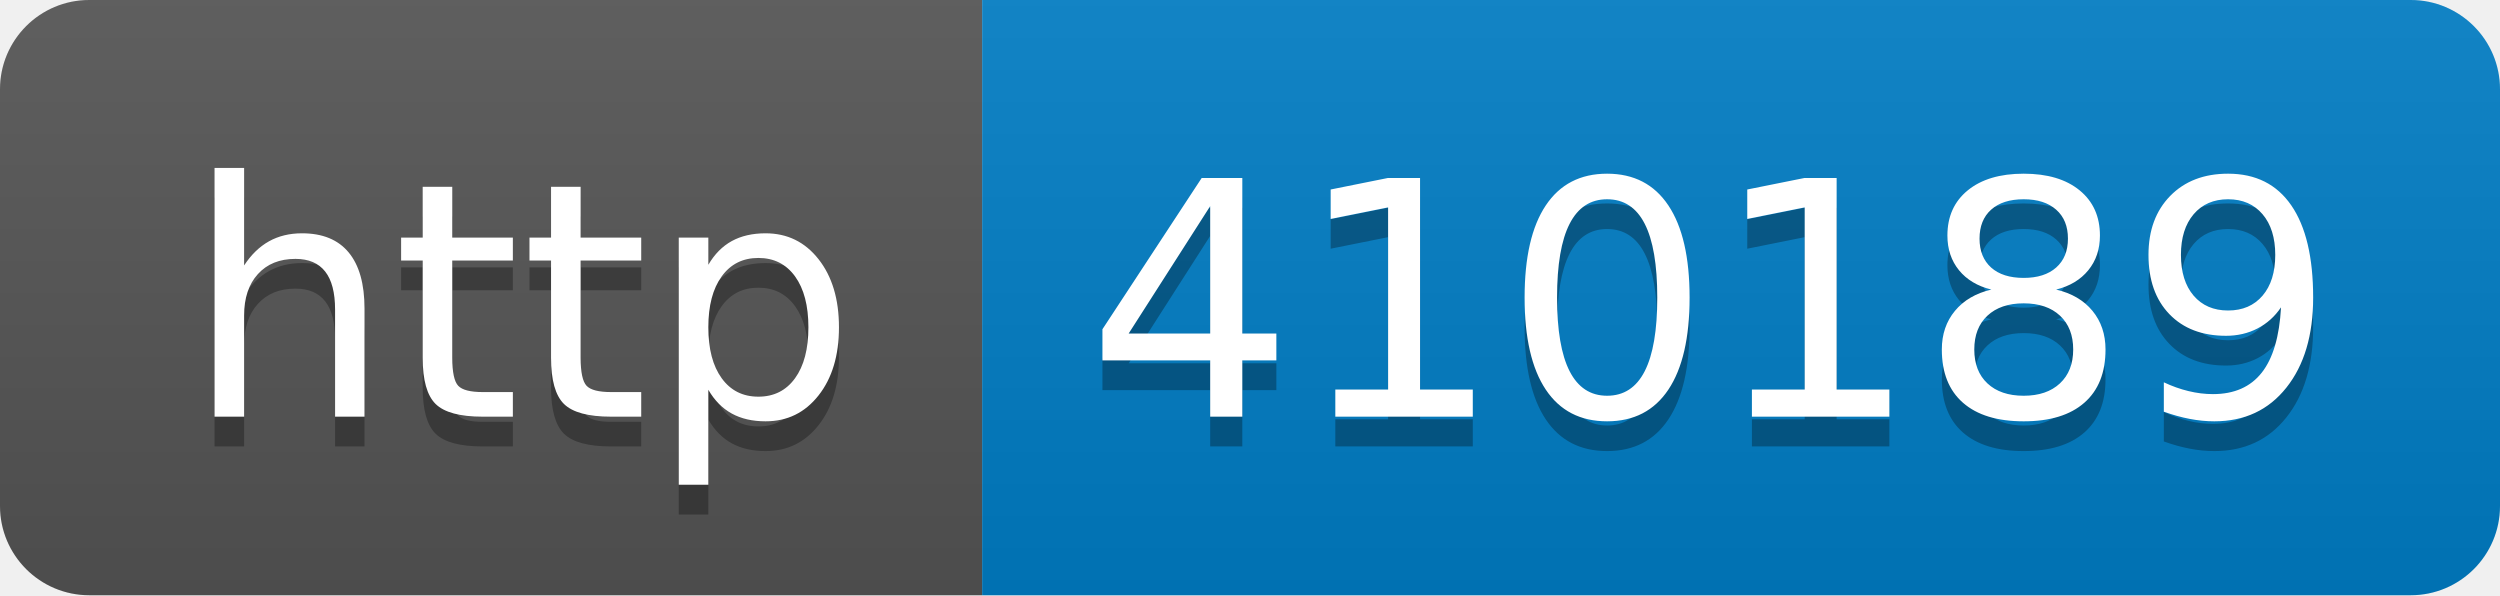
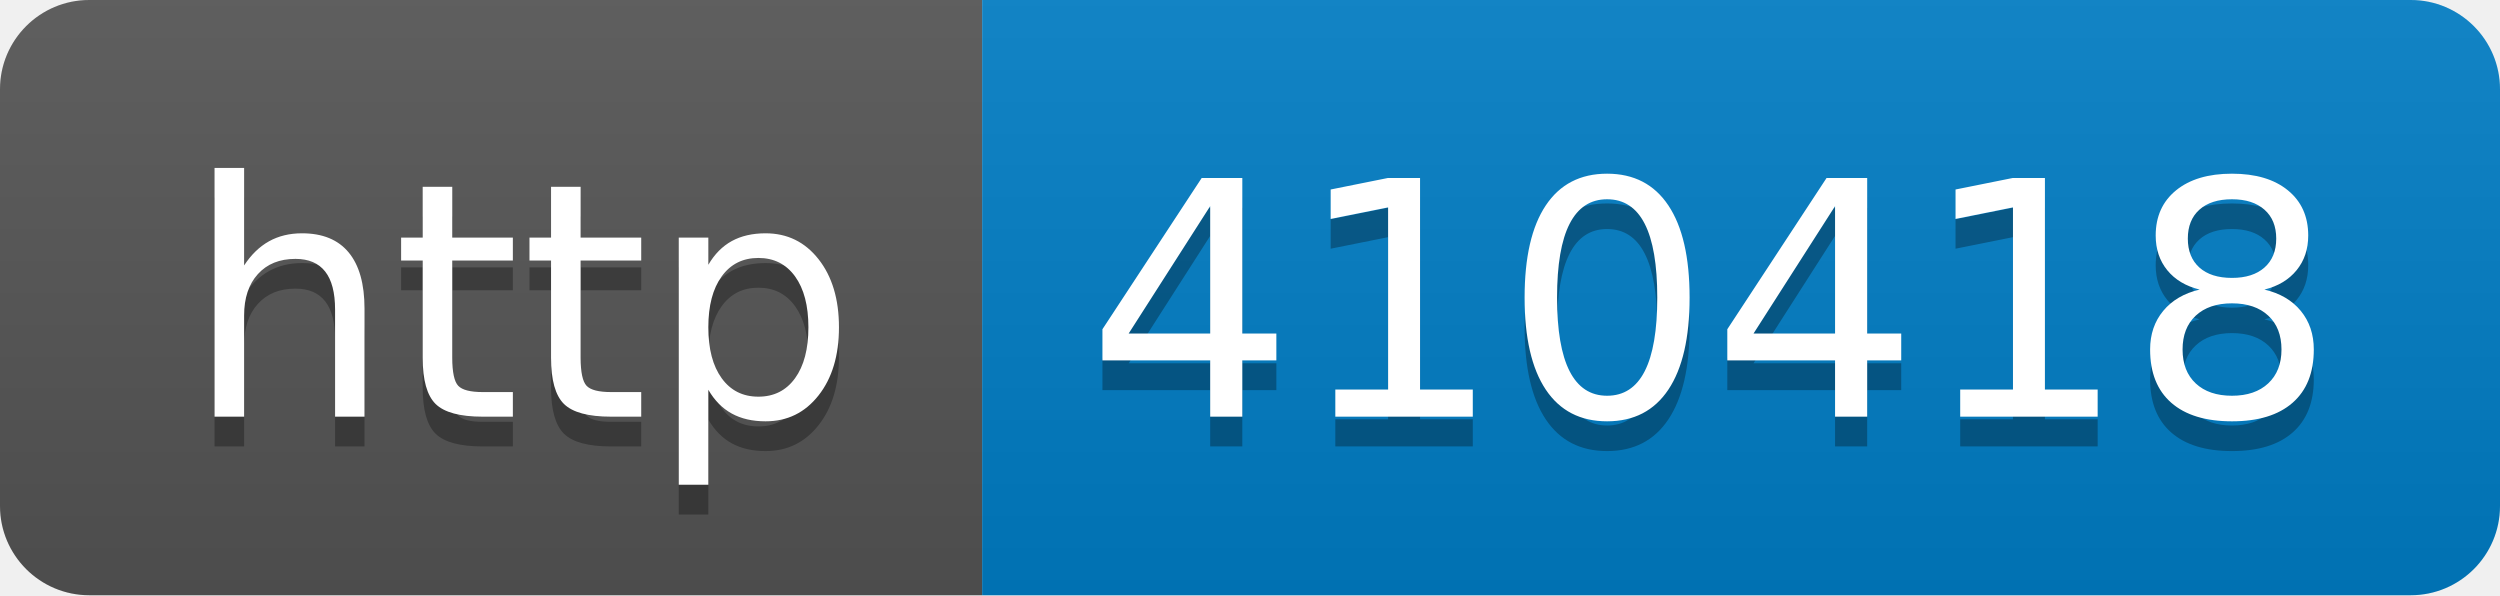
- <svg xmlns="http://www.w3.org/2000/svg" width="84" height="20" role="img" aria-label="http: 410189">
+ <svg xmlns="http://www.w3.org/2000/svg" width="84" height="20" role="img" aria-label="http: 410418">
  <linearGradient id="s" x2="0" y2="100%">
    <stop offset="0" stop-color="#bbb" stop-opacity=".1" />
    <stop offset="1" stop-opacity=".1" />
  </linearGradient>
  <clipPath id="r">
    <rect width="84" height="20" rx="3" fill="#fff" />
  </clipPath>
  <g clip-path="url(#r)">
    <rect width="33" height="20" fill="#555" />
    <rect x="33" width="51" height="20" fill="#007ec6" />
    <rect width="84" height="20" fill="url(#s)" />
  </g>
  <g fill="#fff" text-anchor="middle" font-family="Verdana,Geneva,DejaVu Sans,sans-serif" text-rendering="geometricPrecision" font-size="110">
    <text aria-hidden="true" x="175" y="150" fill="#010101" fill-opacity=".3" transform="scale(.1)" textLength="230">http</text>
    <text x="175" y="140" transform="scale(.1)" fill="#fff" textLength="230">http</text>
-     <text aria-hidden="true" x="575" y="150" fill="#010101" fill-opacity=".3" transform="scale(.1)" textLength="410">410189</text>
-     <text x="575" y="140" transform="scale(.1)" fill="#fff" textLength="410">410189</text>
+     <text aria-hidden="true" x="575" y="150" fill="#010101" fill-opacity=".3" transform="scale(.1)" textLength="410">410418</text>
+     <text x="575" y="140" transform="scale(.1)" fill="#fff" textLength="410">410418</text>
  </g>
</svg>
